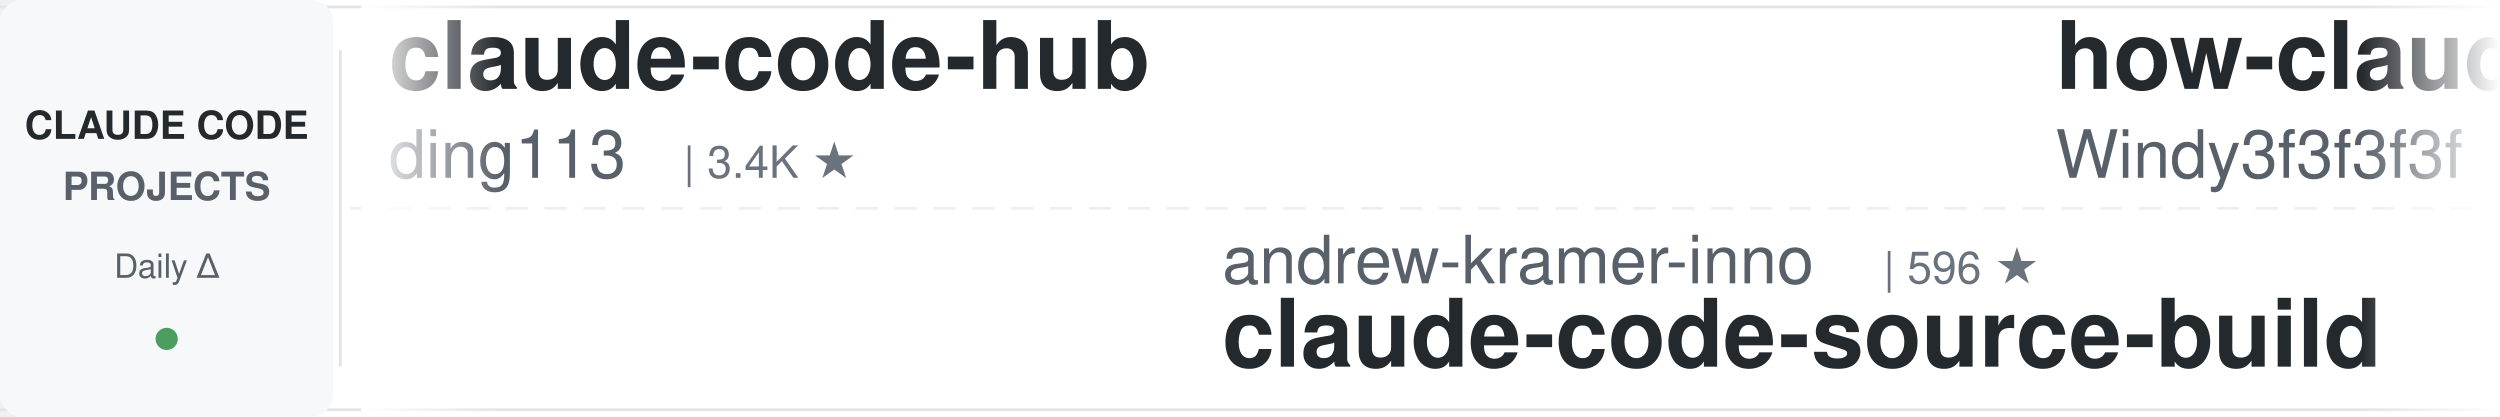
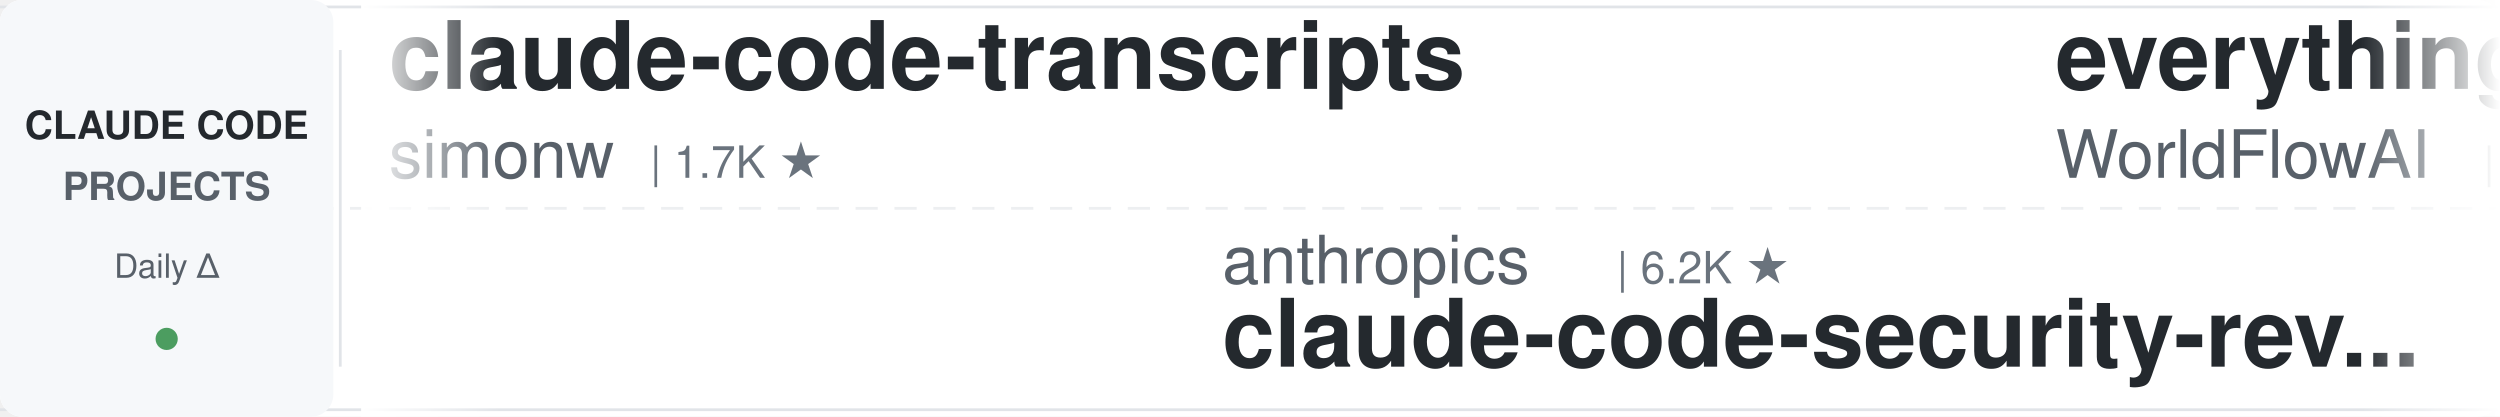
<svg xmlns="http://www.w3.org/2000/svg" width="900" height="150">
  <defs>
    <linearGradient id="leftFade" x1="0%" y1="0%" x2="100%" y2="0%">
      <stop offset="0%" style="stop-color:#ffffff;stop-opacity:1" />
      <stop offset="100%" style="stop-color:#ffffff;stop-opacity:0" />
    </linearGradient>
    <linearGradient id="rightFade" x1="0%" y1="0%" x2="100%" y2="0%">
      <stop offset="0%" style="stop-color:#ffffff;stop-opacity:0" />
      <stop offset="100%" style="stop-color:#ffffff;stop-opacity:1" />
    </linearGradient>
  </defs>
  <rect width="900" height="150" fill="#ffffff" rx="8" />
  <rect x="0" y="2" width="900" height="1" fill="#e1e4e8" />
  <rect x="0" y="147" width="900" height="1" fill="#e1e4e8" />
  <line x1="0" y1="75" x2="900" y2="75" stroke="#e1e4e8" stroke-width="1" stroke-dasharray="8 6" opacity="0.6" />
  <rect x="0" y="0" width="120" height="150" fill="#f6f8fa" rx="8" />
  <text x="60" y="50" font-family="-apple-system, BlinkMacSystemFont, 'Segoe UI', Helvetica, Arial, sans-serif" font-size="14" font-weight="600" fill="#24292e" text-anchor="middle">CLAUDE CODE</text>
  <text x="60" y="72" font-family="-apple-system, BlinkMacSystemFont, 'Segoe UI', Helvetica, Arial, sans-serif" font-size="14" font-weight="600" fill="#586069" text-anchor="middle">PROJECTS</text>
  <text x="60" y="100" font-family="-apple-system, BlinkMacSystemFont, 'Segoe UI', Helvetica, Arial, sans-serif" font-size="12" font-weight="500" fill="#586069" text-anchor="middle">Daily Δ</text>
  <circle cx="60" cy="122" r="4" fill="#22863a" opacity="0.8" />
  <rect x="122" y="18" width="1" height="114" fill="#e1e4e8" />
  <clipPath id="tickerClip">
    <rect x="130" y="0" width="770" height="150" />
  </clipPath>
  <g clip-path="url(#tickerClip)">
    <g id="tickerItems">
      <animateTransform attributeName="transform" attributeType="XML" type="translate" from="0 0" to="-3000 0" dur="54s" repeatCount="indefinite" />
      <g transform="translate(0, 0)">
-         <text x="140" y="32" font-family="-apple-system, BlinkMacSystemFont, 'Segoe UI', Helvetica, Arial, sans-serif" font-size="34" font-weight="600" fill="#24292e">claude-code-hub</text>
-         <text x="140" y="64" font-family="-apple-system, BlinkMacSystemFont, 'Segoe UI', Helvetica, Arial, sans-serif" font-size="24" font-weight="400" fill="#586069">ding113</text>
-         <text x="246" y="64" font-family="-apple-system, BlinkMacSystemFont, 'Segoe UI', Helvetica, Arial, sans-serif" font-size="16" font-weight="500" fill="#6a737d">| 3.4K ★</text>
+         <text x="140" y="32" font-family="-apple-system, BlinkMacSystemFont, 'Segoe UI', Helvetica, Arial, sans-serif" font-size="34" font-weight="600" fill="#24292e">claude-code-transcripts</text>
+         <text x="140" y="64" font-family="-apple-system, BlinkMacSystemFont, 'Segoe UI', Helvetica, Arial, sans-serif" font-size="24" font-weight="400" fill="#586069">simonw</text>
+         <text x="234" y="64" font-family="-apple-system, BlinkMacSystemFont, 'Segoe UI', Helvetica, Arial, sans-serif" font-size="16" font-weight="500" fill="#6a737d">| 1.7K ★</text>
      </g>
      <g transform="translate(300, 0)">
+         <text x="140" y="102" font-family="-apple-system, BlinkMacSystemFont, 'Segoe UI', Helvetica, Arial, sans-serif" font-size="24" font-weight="400" fill="#586069">anthropics</text>
+         <text x="282" y="102" font-family="-apple-system, BlinkMacSystemFont, 'Segoe UI', Helvetica, Arial, sans-serif" font-size="16" font-weight="500" fill="#6a737d">| 6.2K ★</text>
+         <text x="140" y="132" font-family="-apple-system, BlinkMacSystemFont, 'Segoe UI', Helvetica, Arial, sans-serif" font-size="34" font-weight="600" fill="#24292e">claude-code-security-rev...</text>
+       </g>
+       <g transform="translate(600, 0)">
+         <text x="140" y="32" font-family="-apple-system, BlinkMacSystemFont, 'Segoe UI', Helvetica, Arial, sans-serif" font-size="34" font-weight="600" fill="#24292e">everything-claude-code</text>
+         <text x="140" y="64" font-family="-apple-system, BlinkMacSystemFont, 'Segoe UI', Helvetica, Arial, sans-serif" font-size="24" font-weight="400" fill="#586069">WorldFlowAI</text>
+         <text x="294" y="64" font-family="-apple-system, BlinkMacSystemFont, 'Segoe UI', Helvetica, Arial, sans-serif" font-size="16" font-weight="500" fill="#6a737d">| 2.7K ★</text>
+       </g>
+       <g transform="translate(900, 0)">
+         <text x="140" y="102" font-family="-apple-system, BlinkMacSystemFont, 'Segoe UI', Helvetica, Arial, sans-serif" font-size="24" font-weight="400" fill="#586069">luyao618</text>
+         <text x="258" y="102" font-family="-apple-system, BlinkMacSystemFont, 'Segoe UI', Helvetica, Arial, sans-serif" font-size="16" font-weight="500" fill="#6a737d">| 1.7K ★</text>
+         <text x="140" y="132" font-family="-apple-system, BlinkMacSystemFont, 'Segoe UI', Helvetica, Arial, sans-serif" font-size="34" font-weight="600" fill="#24292e">Claude-Code-Source-Study</text>
+       </g>
+       <g transform="translate(1200, 0)">
+         <text x="140" y="32" font-family="-apple-system, BlinkMacSystemFont, 'Segoe UI', Helvetica, Arial, sans-serif" font-size="34" font-weight="600" fill="#24292e">Claude-Code-Usage-Monito...</text>
+         <text x="140" y="64" font-family="-apple-system, BlinkMacSystemFont, 'Segoe UI', Helvetica, Arial, sans-serif" font-size="24" font-weight="400" fill="#586069">Maciek-roboblog</text>
+         <text x="342" y="64" font-family="-apple-system, BlinkMacSystemFont, 'Segoe UI', Helvetica, Arial, sans-serif" font-size="16" font-weight="500" fill="#6a737d">| 8.7K ★</text>
+       </g>
+       <g transform="translate(1500, 0)">
        <text x="140" y="102" font-family="-apple-system, BlinkMacSystemFont, 'Segoe UI', Helvetica, Arial, sans-serif" font-size="24" font-weight="400" fill="#586069">andrew-kramer-inno</text>
        <text x="378" y="102" font-family="-apple-system, BlinkMacSystemFont, 'Segoe UI', Helvetica, Arial, sans-serif" font-size="16" font-weight="500" fill="#6a737d">| 596 ★</text>
        <text x="140" y="132" font-family="-apple-system, BlinkMacSystemFont, 'Segoe UI', Helvetica, Arial, sans-serif" font-size="34" font-weight="600" fill="#24292e">claude-code-source-build</text>
      </g>
-       <g transform="translate(600, 0)">
-         <text x="140" y="32" font-family="-apple-system, BlinkMacSystemFont, 'Segoe UI', Helvetica, Arial, sans-serif" font-size="34" font-weight="600" fill="#24292e">how-claude-code-works</text>
+       <g transform="translate(1800, 0)">
+         <text x="140" y="32" font-family="-apple-system, BlinkMacSystemFont, 'Segoe UI', Helvetica, Arial, sans-serif" font-size="34" font-weight="600" fill="#24292e">claude-coder</text>
+         <text x="140" y="64" font-family="-apple-system, BlinkMacSystemFont, 'Segoe UI', Helvetica, Arial, sans-serif" font-size="24" font-weight="400" fill="#586069">kodu-ai</text>
+         <text x="246" y="64" font-family="-apple-system, BlinkMacSystemFont, 'Segoe UI', Helvetica, Arial, sans-serif" font-size="16" font-weight="500" fill="#6a737d">| 5.2K ★</text>
+       </g>
+       <g transform="translate(2100, 0)">
+         <text x="140" y="102" font-family="-apple-system, BlinkMacSystemFont, 'Segoe UI', Helvetica, Arial, sans-serif" font-size="24" font-weight="400" fill="#586069">shareAI-lab</text>
+         <text x="294" y="102" font-family="-apple-system, BlinkMacSystemFont, 'Segoe UI', Helvetica, Arial, sans-serif" font-size="16" font-weight="500" fill="#6a737d">| 76.4K ★</text>
+         <text x="140" y="132" font-family="-apple-system, BlinkMacSystemFont, 'Segoe UI', Helvetica, Arial, sans-serif" font-size="34" font-weight="600" fill="#24292e">learn-claude-code</text>
+       </g>
+       <g transform="translate(2400, 0)">
+         <text x="140" y="32" font-family="-apple-system, BlinkMacSystemFont, 'Segoe UI', Helvetica, Arial, sans-serif" font-size="34" font-weight="600" fill="#24292e">claude-code-from-scratch</text>
        <text x="140" y="64" font-family="-apple-system, BlinkMacSystemFont, 'Segoe UI', Helvetica, Arial, sans-serif" font-size="24" font-weight="400" fill="#586069">Windy3f3f3f3f</text>
-         <text x="318" y="64" font-family="-apple-system, BlinkMacSystemFont, 'Segoe UI', Helvetica, Arial, sans-serif" font-size="16" font-weight="500" fill="#6a737d">| 3.6K ★</text>
+         <text x="318" y="64" font-family="-apple-system, BlinkMacSystemFont, 'Segoe UI', Helvetica, Arial, sans-serif" font-size="16" font-weight="500" fill="#6a737d">| 2.7K ★</text>
      </g>
-       <g transform="translate(900, 0)">
-         <text x="140" y="102" font-family="-apple-system, BlinkMacSystemFont, 'Segoe UI', Helvetica, Arial, sans-serif" font-size="24" font-weight="400" fill="#586069">rohitg00</text>
-         <text x="258" y="102" font-family="-apple-system, BlinkMacSystemFont, 'Segoe UI', Helvetica, Arial, sans-serif" font-size="16" font-weight="500" fill="#6a737d">| 2.6K ★</text>
-         <text x="140" y="132" font-family="-apple-system, BlinkMacSystemFont, 'Segoe UI', Helvetica, Arial, sans-serif" font-size="34" font-weight="600" fill="#24292e">awesome-claude-code-tool...</text>
+       <g transform="translate(2700, 0)">
+         <text x="140" y="102" font-family="-apple-system, BlinkMacSystemFont, 'Segoe UI', Helvetica, Arial, sans-serif" font-size="24" font-weight="400" fill="#586069">krusemediallc</text>
+         <text x="318" y="102" font-family="-apple-system, BlinkMacSystemFont, 'Segoe UI', Helvetica, Arial, sans-serif" font-size="16" font-weight="500" fill="#6a737d">| 1.5K ★</text>
+         <text x="140" y="132" font-family="-apple-system, BlinkMacSystemFont, 'Segoe UI', Helvetica, Arial, sans-serif" font-size="34" font-weight="600" fill="#24292e">arcads-claude-code</text>
      </g>
-       <g transform="translate(1200, 0)">
-         <text x="140" y="32" font-family="-apple-system, BlinkMacSystemFont, 'Segoe UI', Helvetica, Arial, sans-serif" font-size="34" font-weight="600" fill="#24292e">everything-claude-code-z...</text>
-         <text x="140" y="64" font-family="-apple-system, BlinkMacSystemFont, 'Segoe UI', Helvetica, Arial, sans-serif" font-size="24" font-weight="400" fill="#586069">xu-xiang</text>
-         <text x="258" y="64" font-family="-apple-system, BlinkMacSystemFont, 'Segoe UI', Helvetica, Arial, sans-serif" font-size="16" font-weight="500" fill="#6a737d">| 1.9K ★</text>
+       <g transform="translate(3000, 0)">
+         <text x="140" y="32" font-family="-apple-system, BlinkMacSystemFont, 'Segoe UI', Helvetica, Arial, sans-serif" font-size="34" font-weight="600" fill="#24292e">claude-code-transcripts</text>
+         <text x="140" y="64" font-family="-apple-system, BlinkMacSystemFont, 'Segoe UI', Helvetica, Arial, sans-serif" font-size="24" font-weight="400" fill="#586069">simonw</text>
+         <text x="234" y="64" font-family="-apple-system, BlinkMacSystemFont, 'Segoe UI', Helvetica, Arial, sans-serif" font-size="16" font-weight="500" fill="#6a737d">| 1.7K ★</text>
      </g>
-       <g transform="translate(1500, 0)">
-         <text x="140" y="102" font-family="-apple-system, BlinkMacSystemFont, 'Segoe UI', Helvetica, Arial, sans-serif" font-size="24" font-weight="400" fill="#586069">Donchitos</text>
-         <text x="270" y="102" font-family="-apple-system, BlinkMacSystemFont, 'Segoe UI', Helvetica, Arial, sans-serif" font-size="16" font-weight="500" fill="#6a737d">| 24.9K ★</text>
-         <text x="140" y="132" font-family="-apple-system, BlinkMacSystemFont, 'Segoe UI', Helvetica, Arial, sans-serif" font-size="34" font-weight="600" fill="#24292e">Claude-Code-Game-Studios</text>
+       <g transform="translate(3300, 0)">
+         <text x="140" y="102" font-family="-apple-system, BlinkMacSystemFont, 'Segoe UI', Helvetica, Arial, sans-serif" font-size="24" font-weight="400" fill="#586069">anthropics</text>
+         <text x="282" y="102" font-family="-apple-system, BlinkMacSystemFont, 'Segoe UI', Helvetica, Arial, sans-serif" font-size="16" font-weight="500" fill="#6a737d">| 6.2K ★</text>
+         <text x="140" y="132" font-family="-apple-system, BlinkMacSystemFont, 'Segoe UI', Helvetica, Arial, sans-serif" font-size="34" font-weight="600" fill="#24292e">claude-code-security-rev...</text>
      </g>
-       <g transform="translate(1800, 0)">
+       <g transform="translate(3600, 0)">
        <text x="140" y="32" font-family="-apple-system, BlinkMacSystemFont, 'Segoe UI', Helvetica, Arial, sans-serif" font-size="34" font-weight="600" fill="#24292e">everything-claude-code</text>
        <text x="140" y="64" font-family="-apple-system, BlinkMacSystemFont, 'Segoe UI', Helvetica, Arial, sans-serif" font-size="24" font-weight="400" fill="#586069">WorldFlowAI</text>
        <text x="294" y="64" font-family="-apple-system, BlinkMacSystemFont, 'Segoe UI', Helvetica, Arial, sans-serif" font-size="16" font-weight="500" fill="#6a737d">| 2.7K ★</text>
      </g>
-       <g transform="translate(2100, 0)">
-         <text x="140" y="102" font-family="-apple-system, BlinkMacSystemFont, 'Segoe UI', Helvetica, Arial, sans-serif" font-size="24" font-weight="400" fill="#586069">shanraisshan</text>
-         <text x="306" y="102" font-family="-apple-system, BlinkMacSystemFont, 'Segoe UI', Helvetica, Arial, sans-serif" font-size="16" font-weight="500" fill="#6a737d">| 65.8K ★</text>
-         <text x="140" y="132" font-family="-apple-system, BlinkMacSystemFont, 'Segoe UI', Helvetica, Arial, sans-serif" font-size="34" font-weight="600" fill="#24292e">claude-code-best-practic...</text>
-       </g>
-       <g transform="translate(2400, 0)">
-         <text x="140" y="32" font-family="-apple-system, BlinkMacSystemFont, 'Segoe UI', Helvetica, Arial, sans-serif" font-size="34" font-weight="600" fill="#24292e">claude-coder</text>
-         <text x="140" y="64" font-family="-apple-system, BlinkMacSystemFont, 'Segoe UI', Helvetica, Arial, sans-serif" font-size="24" font-weight="400" fill="#586069">kodu-ai</text>
-         <text x="246" y="64" font-family="-apple-system, BlinkMacSystemFont, 'Segoe UI', Helvetica, Arial, sans-serif" font-size="16" font-weight="500" fill="#6a737d">| 5.2K ★</text>
-       </g>
-       <g transform="translate(2700, 0)">
-         <text x="140" y="102" font-family="-apple-system, BlinkMacSystemFont, 'Segoe UI', Helvetica, Arial, sans-serif" font-size="24" font-weight="400" fill="#586069">darcyegb</text>
-         <text x="258" y="102" font-family="-apple-system, BlinkMacSystemFont, 'Segoe UI', Helvetica, Arial, sans-serif" font-size="16" font-weight="500" fill="#6a737d">| 761 ★</text>
-         <text x="140" y="132" font-family="-apple-system, BlinkMacSystemFont, 'Segoe UI', Helvetica, Arial, sans-serif" font-size="34" font-weight="600" fill="#24292e">ClaudeCodeAgents</text>
-       </g>
-       <g transform="translate(3000, 0)">
-         <text x="140" y="32" font-family="-apple-system, BlinkMacSystemFont, 'Segoe UI', Helvetica, Arial, sans-serif" font-size="34" font-weight="600" fill="#24292e">claude-code-hub</text>
-         <text x="140" y="64" font-family="-apple-system, BlinkMacSystemFont, 'Segoe UI', Helvetica, Arial, sans-serif" font-size="24" font-weight="400" fill="#586069">ding113</text>
-         <text x="246" y="64" font-family="-apple-system, BlinkMacSystemFont, 'Segoe UI', Helvetica, Arial, sans-serif" font-size="16" font-weight="500" fill="#6a737d">| 3.4K ★</text>
-       </g>
-       <g transform="translate(3300, 0)">
-         <text x="140" y="102" font-family="-apple-system, BlinkMacSystemFont, 'Segoe UI', Helvetica, Arial, sans-serif" font-size="24" font-weight="400" fill="#586069">andrew-kramer-inno</text>
-         <text x="378" y="102" font-family="-apple-system, BlinkMacSystemFont, 'Segoe UI', Helvetica, Arial, sans-serif" font-size="16" font-weight="500" fill="#6a737d">| 596 ★</text>
-         <text x="140" y="132" font-family="-apple-system, BlinkMacSystemFont, 'Segoe UI', Helvetica, Arial, sans-serif" font-size="34" font-weight="600" fill="#24292e">claude-code-source-build</text>
-       </g>
-       <g transform="translate(3600, 0)">
-         <text x="140" y="32" font-family="-apple-system, BlinkMacSystemFont, 'Segoe UI', Helvetica, Arial, sans-serif" font-size="34" font-weight="600" fill="#24292e">how-claude-code-works</text>
-         <text x="140" y="64" font-family="-apple-system, BlinkMacSystemFont, 'Segoe UI', Helvetica, Arial, sans-serif" font-size="24" font-weight="400" fill="#586069">Windy3f3f3f3f</text>
-         <text x="318" y="64" font-family="-apple-system, BlinkMacSystemFont, 'Segoe UI', Helvetica, Arial, sans-serif" font-size="16" font-weight="500" fill="#6a737d">| 3.6K ★</text>
-       </g>
      <g transform="translate(3900, 0)">
-         <text x="140" y="102" font-family="-apple-system, BlinkMacSystemFont, 'Segoe UI', Helvetica, Arial, sans-serif" font-size="24" font-weight="400" fill="#586069">rohitg00</text>
-         <text x="258" y="102" font-family="-apple-system, BlinkMacSystemFont, 'Segoe UI', Helvetica, Arial, sans-serif" font-size="16" font-weight="500" fill="#6a737d">| 2.6K ★</text>
-         <text x="140" y="132" font-family="-apple-system, BlinkMacSystemFont, 'Segoe UI', Helvetica, Arial, sans-serif" font-size="34" font-weight="600" fill="#24292e">awesome-claude-code-tool...</text>
+         <text x="140" y="102" font-family="-apple-system, BlinkMacSystemFont, 'Segoe UI', Helvetica, Arial, sans-serif" font-size="24" font-weight="400" fill="#586069">luyao618</text>
+         <text x="258" y="102" font-family="-apple-system, BlinkMacSystemFont, 'Segoe UI', Helvetica, Arial, sans-serif" font-size="16" font-weight="500" fill="#6a737d">| 1.7K ★</text>
+         <text x="140" y="132" font-family="-apple-system, BlinkMacSystemFont, 'Segoe UI', Helvetica, Arial, sans-serif" font-size="34" font-weight="600" fill="#24292e">Claude-Code-Source-Study</text>
      </g>
    </g>
  </g>
  <rect x="130" y="0" width="50" height="150" fill="url(#leftFade)" />
  <rect x="850" y="0" width="50" height="150" fill="url(#rightFade)" />
</svg>
